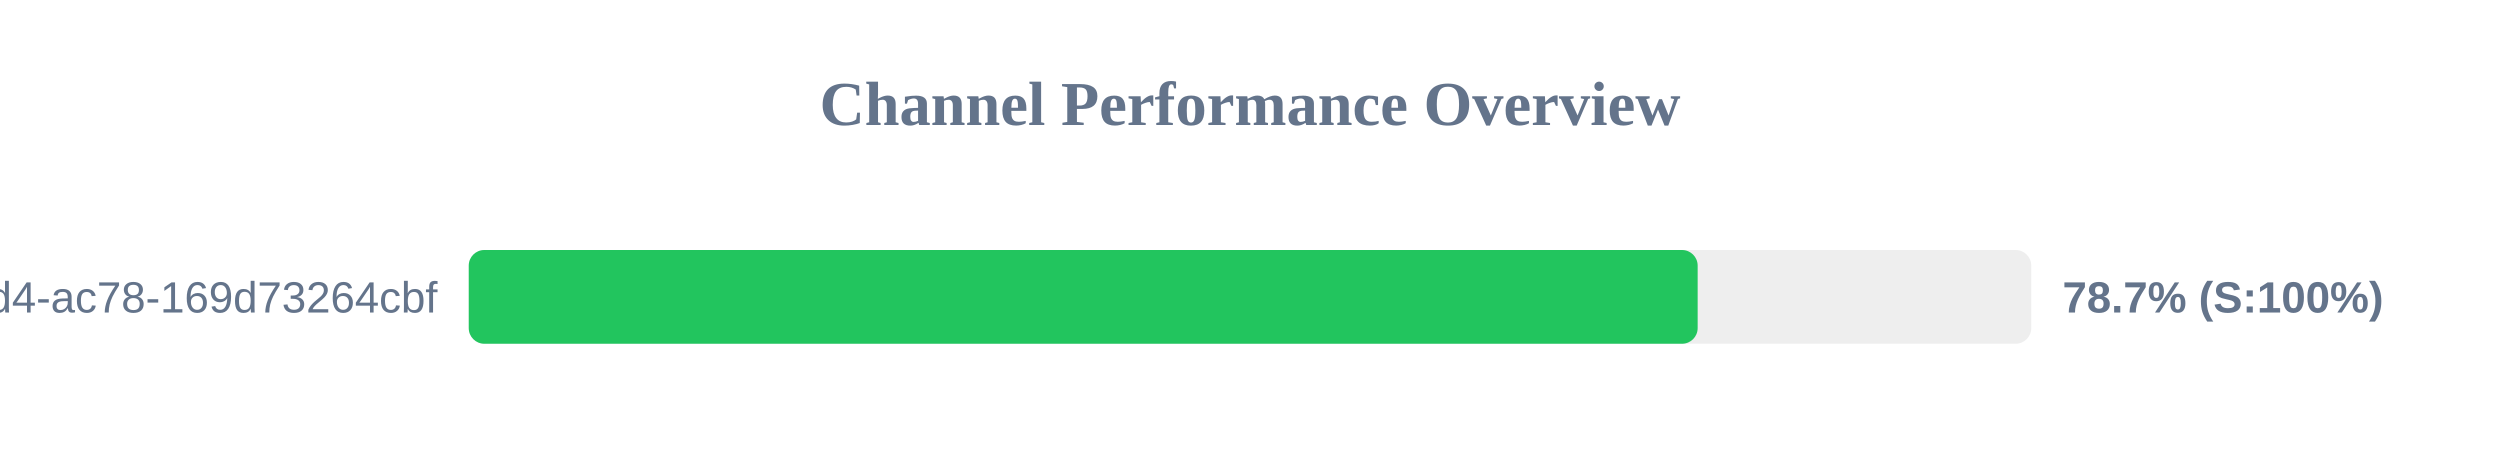
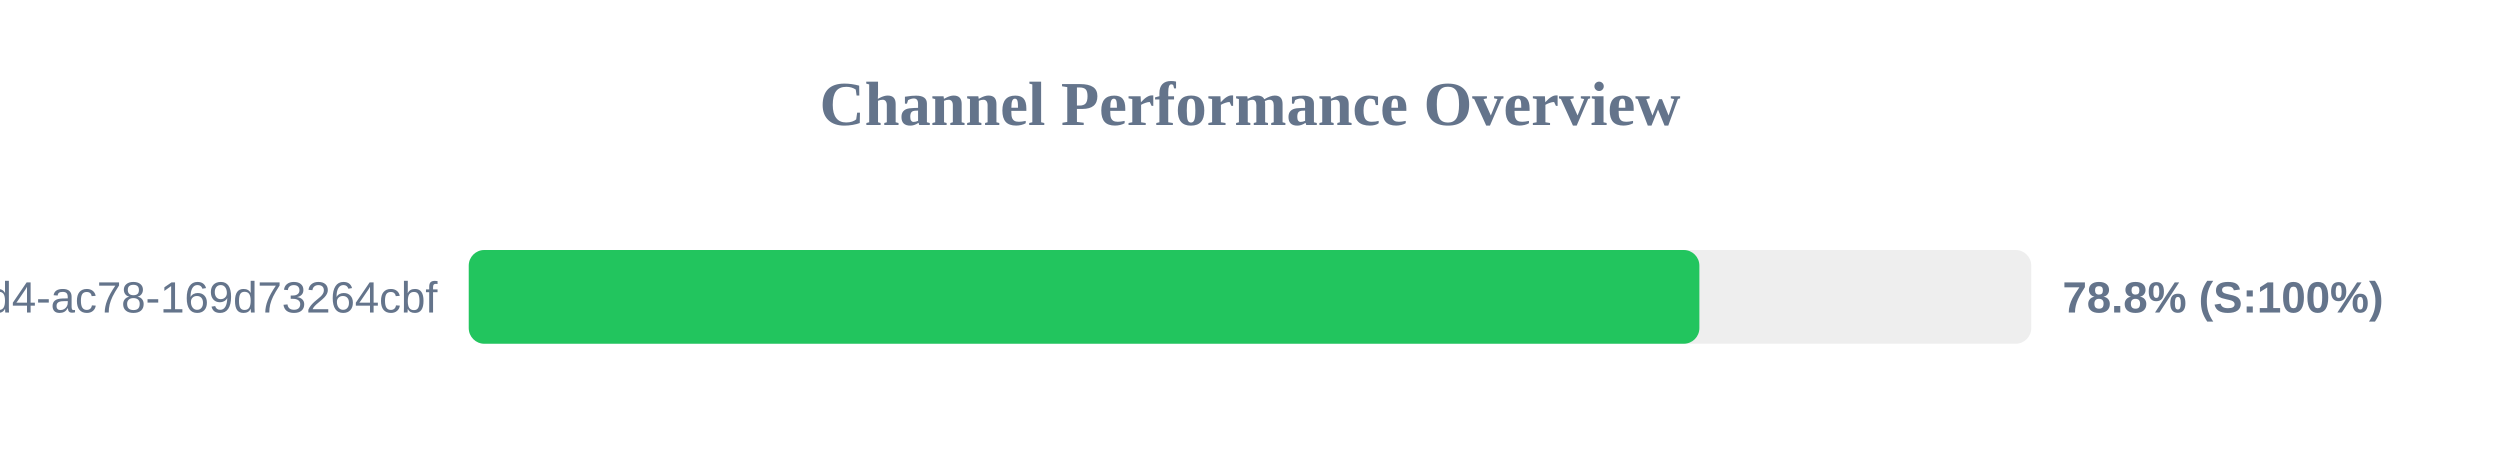
<svg xmlns="http://www.w3.org/2000/svg" width="800" height="150" version="1.1">
  <style>
        .row { font: 14px Arial; fill: #64748b; }
        .score { font: bold 14px Arial; fill: #64748b; }
    </style>
  <text x="400" y="40" text-anchor="middle" font-size="20px" font-weight="bold" fill="#64748b">Channel Performance Overview</text>
  <rect x="150" y="80" width="500" height="30" fill="#eee" rx="5" />
-   <rect x="150" y="80" width="393.25" height="30" fill="#22c55e" rx="5" />
+   <rect x="150" y="80" width="393.8" height="30" fill="#22c55e" rx="5" />
  <text x="140" y="100" text-anchor="end" class="row">?uuid=48c2c901-72e6-46d4-ac78-169d73264cbf</text>
-   <text x="660" y="100" text-anchor="start" class="score">78.7% (S:100%)</text>
+   <text x="660" y="100" text-anchor="start" class="score">78.8% (S:100%)</text>
</svg>
